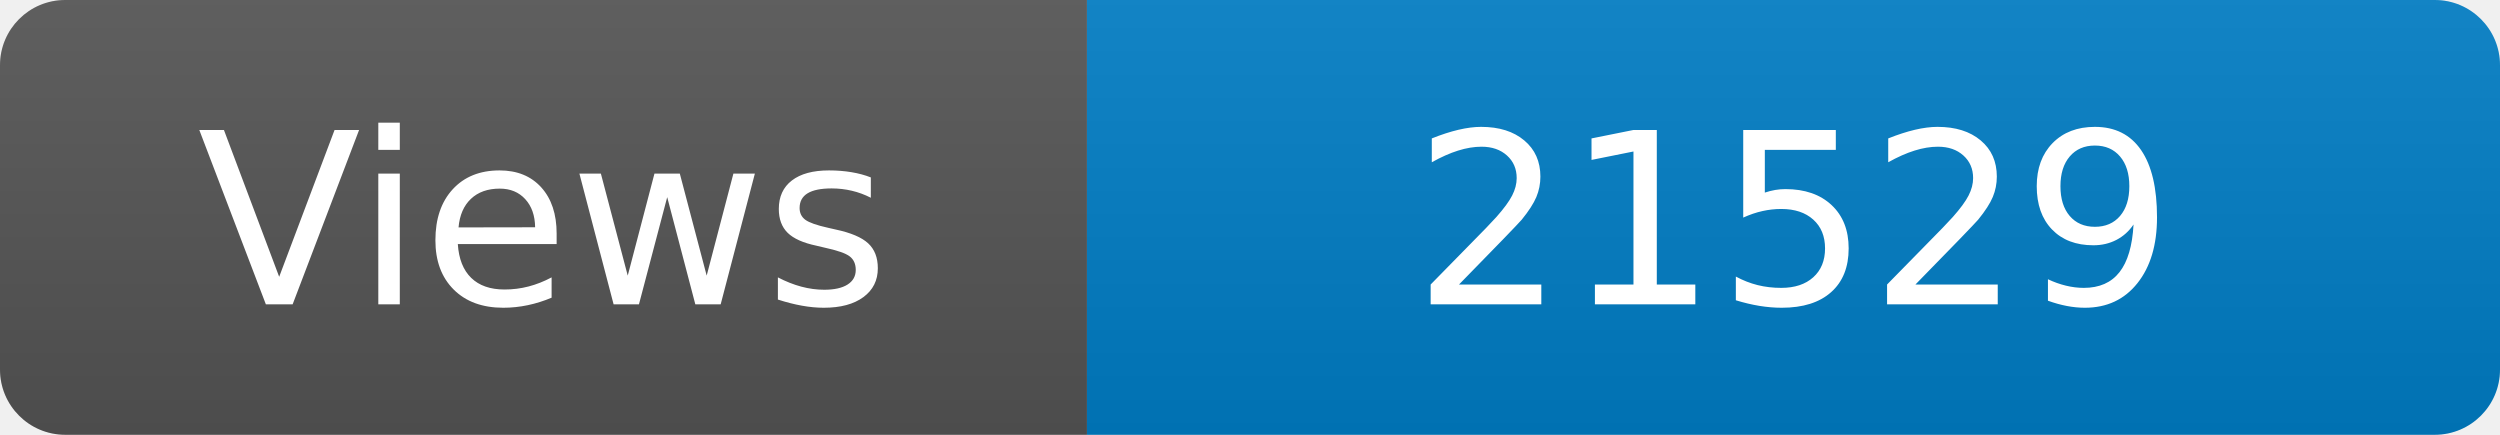
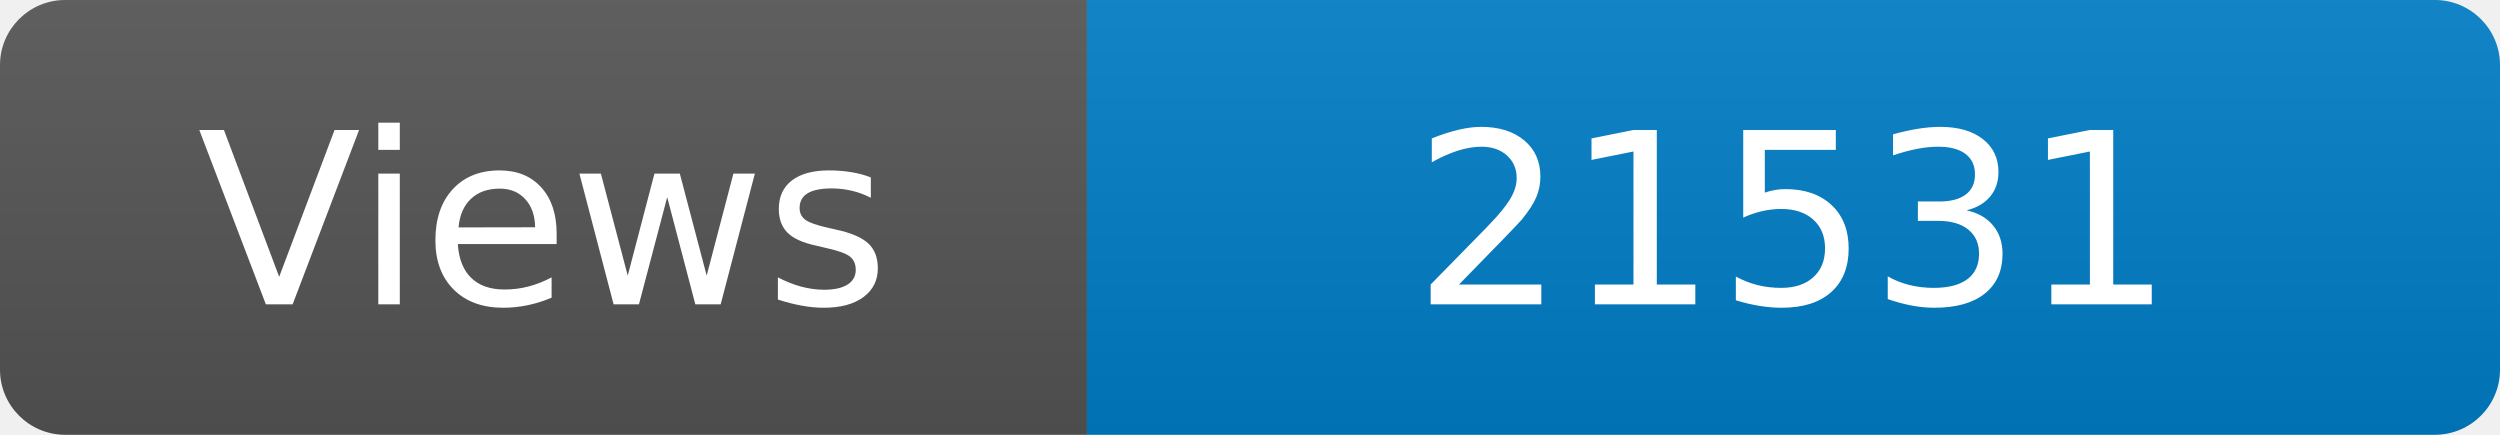
<svg xmlns="http://www.w3.org/2000/svg" width="115" height="20" role="img" aria-label="Maintained?: yes">
  <linearGradient id="s" x2="0" y2="100%">
    <stop offset="0" stop-color="#bbb" stop-opacity=".1" />
    <stop offset="1" stop-opacity=".1" />
  </linearGradient>
  <clipPath id="r">
    <rect width="115" height="20" rx="3" fill="#fff" />
  </clipPath>
  <g clip-path="url(#r)">
    <rect width="50" height="20" fill="#555" />
    <rect x="50" width="160" height="20" fill="#007ec6" />
    <rect width="115" height="20" fill="url(#s)" />
  </g>
  <g fill="#fff" text-anchor="middle" font-family="Verdana,Geneva,DejaVu Sans,sans-serif" font-size="110">
    <text x="250" y="140" transform="scale(.1)" fill="#fff">Views</text>
-     <text x="825" y="140" transform="scale(.1)" fill="#fff">21529</text>
+     <text x="825" y="140" transform="scale(.1)" fill="#fff">21531</text>
  </g>
</svg>
